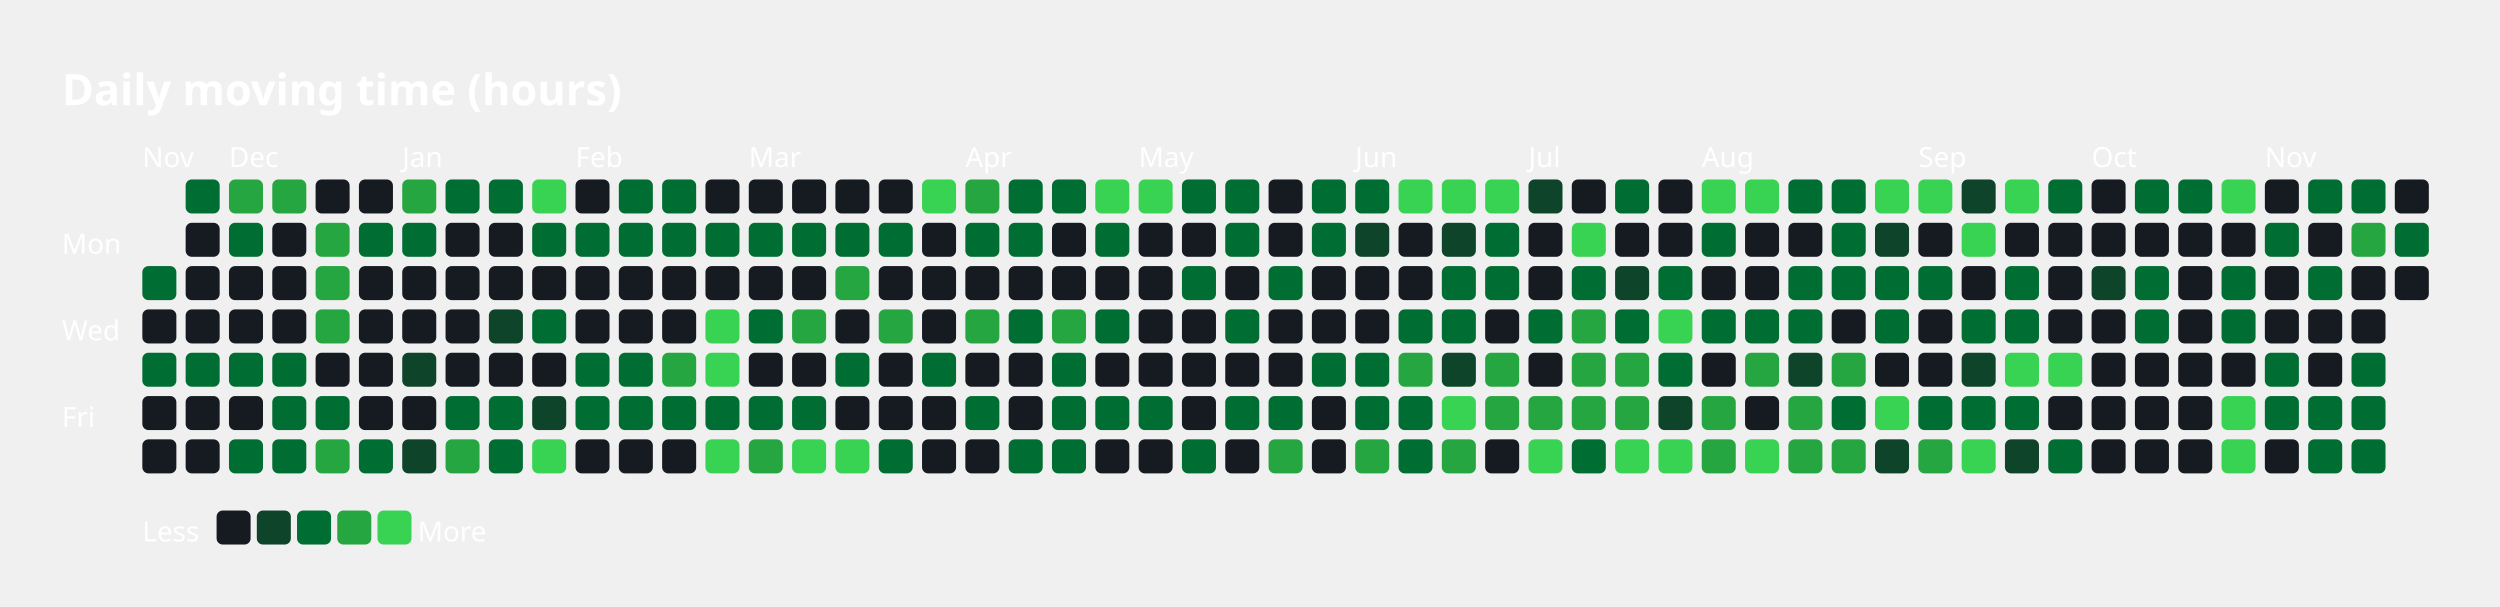
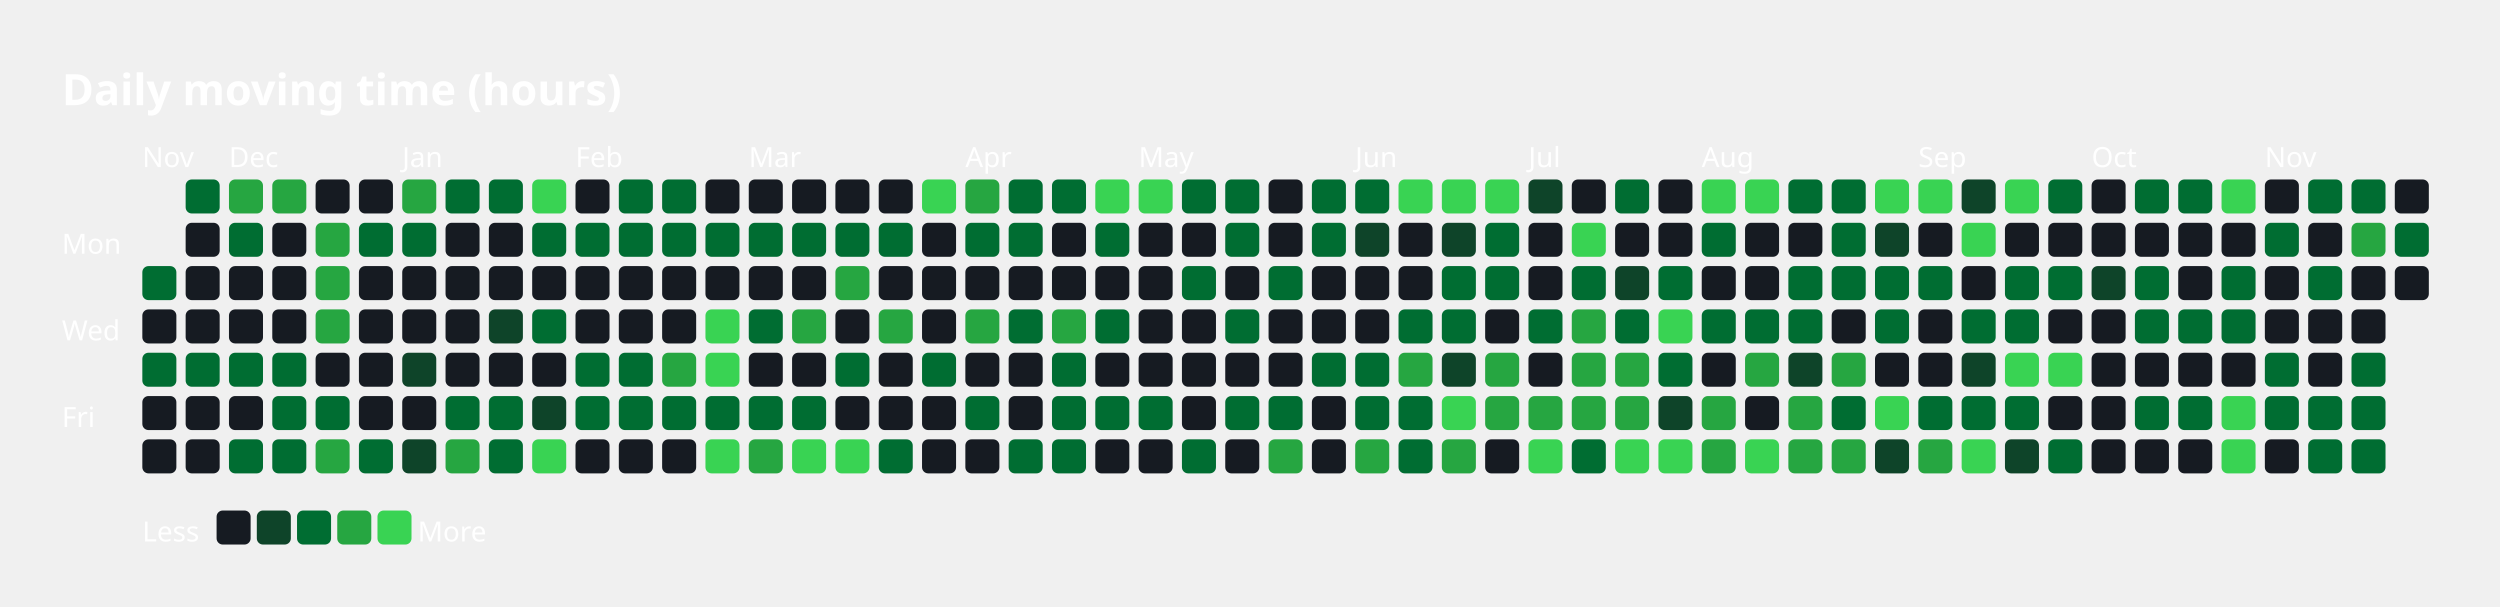
<svg xmlns="http://www.w3.org/2000/svg" width="808" height="196" viewBox="0 0 808 196">
  <text x="20" y="34" font-family="sans-serif" font-size="14" font-weight="600" fill="#FFFFFF">Daily moving time (hours)</text>
  <text x="20" y="82" font-family="sans-serif" font-size="9" fill="#FFFFFF">Mon</text>
  <text x="20" y="110" font-family="sans-serif" font-size="9" fill="#FFFFFF">Wed</text>
  <text x="20" y="138" font-family="sans-serif" font-size="9" fill="#FFFFFF">Fri</text>
  <text x="46" y="54" font-family="sans-serif" font-size="9" fill="#FFFFFF">Nov</text>
  <text x="74" y="54" font-family="sans-serif" font-size="9" fill="#FFFFFF">Dec</text>
  <text x="130" y="54" font-family="sans-serif" font-size="9" fill="#FFFFFF">Jan</text>
  <text x="186" y="54" font-family="sans-serif" font-size="9" fill="#FFFFFF">Feb</text>
  <text x="242" y="54" font-family="sans-serif" font-size="9" fill="#FFFFFF">Mar</text>
  <text x="312" y="54" font-family="sans-serif" font-size="9" fill="#FFFFFF">Apr</text>
  <text x="368" y="54" font-family="sans-serif" font-size="9" fill="#FFFFFF">May</text>
  <text x="438" y="54" font-family="sans-serif" font-size="9" fill="#FFFFFF">Jun</text>
  <text x="494" y="54" font-family="sans-serif" font-size="9" fill="#FFFFFF">Jul</text>
  <text x="550" y="54" font-family="sans-serif" font-size="9" fill="#FFFFFF">Aug</text>
  <text x="620" y="54" font-family="sans-serif" font-size="9" fill="#FFFFFF">Sep</text>
  <text x="676" y="54" font-family="sans-serif" font-size="9" fill="#FFFFFF">Oct</text>
  <text x="732" y="54" font-family="sans-serif" font-size="9" fill="#FFFFFF">Nov</text>
  <rect x="46" y="86" width="11" height="11" rx="2" ry="2" fill="#006d32" />
  <rect x="46" y="100" width="11" height="11" rx="2" ry="2" fill="#161b22" />
  <rect x="46" y="114" width="11" height="11" rx="2" ry="2" fill="#006d32" />
  <rect x="46" y="128" width="11" height="11" rx="2" ry="2" fill="#161b22" />
  <rect x="46" y="142" width="11" height="11" rx="2" ry="2" fill="#161b22" />
  <rect x="60" y="58" width="11" height="11" rx="2" ry="2" fill="#006d32" />
  <rect x="60" y="72" width="11" height="11" rx="2" ry="2" fill="#161b22" />
  <rect x="60" y="86" width="11" height="11" rx="2" ry="2" fill="#161b22" />
  <rect x="60" y="100" width="11" height="11" rx="2" ry="2" fill="#161b22" />
  <rect x="60" y="114" width="11" height="11" rx="2" ry="2" fill="#006d32" />
  <rect x="60" y="128" width="11" height="11" rx="2" ry="2" fill="#161b22" />
  <rect x="60" y="142" width="11" height="11" rx="2" ry="2" fill="#161b22" />
  <rect x="74" y="58" width="11" height="11" rx="2" ry="2" fill="#26a641" />
  <rect x="74" y="72" width="11" height="11" rx="2" ry="2" fill="#006d32" />
  <rect x="74" y="86" width="11" height="11" rx="2" ry="2" fill="#161b22" />
  <rect x="74" y="100" width="11" height="11" rx="2" ry="2" fill="#161b22" />
  <rect x="74" y="114" width="11" height="11" rx="2" ry="2" fill="#006d32" />
  <rect x="74" y="128" width="11" height="11" rx="2" ry="2" fill="#161b22" />
  <rect x="74" y="142" width="11" height="11" rx="2" ry="2" fill="#006d32" />
  <rect x="88" y="58" width="11" height="11" rx="2" ry="2" fill="#26a641" />
  <rect x="88" y="72" width="11" height="11" rx="2" ry="2" fill="#161b22" />
  <rect x="88" y="86" width="11" height="11" rx="2" ry="2" fill="#161b22" />
  <rect x="88" y="100" width="11" height="11" rx="2" ry="2" fill="#161b22" />
  <rect x="88" y="114" width="11" height="11" rx="2" ry="2" fill="#006d32" />
  <rect x="88" y="128" width="11" height="11" rx="2" ry="2" fill="#006d32" />
  <rect x="88" y="142" width="11" height="11" rx="2" ry="2" fill="#006d32" />
  <rect x="102" y="58" width="11" height="11" rx="2" ry="2" fill="#161b22" />
  <rect x="102" y="72" width="11" height="11" rx="2" ry="2" fill="#26a641" />
  <rect x="102" y="86" width="11" height="11" rx="2" ry="2" fill="#26a641" />
  <rect x="102" y="100" width="11" height="11" rx="2" ry="2" fill="#26a641" />
  <rect x="102" y="114" width="11" height="11" rx="2" ry="2" fill="#161b22" />
  <rect x="102" y="128" width="11" height="11" rx="2" ry="2" fill="#006d32" />
  <rect x="102" y="142" width="11" height="11" rx="2" ry="2" fill="#26a641" />
  <rect x="116" y="58" width="11" height="11" rx="2" ry="2" fill="#161b22" />
  <rect x="116" y="72" width="11" height="11" rx="2" ry="2" fill="#006d32" />
  <rect x="116" y="86" width="11" height="11" rx="2" ry="2" fill="#161b22" />
  <rect x="116" y="100" width="11" height="11" rx="2" ry="2" fill="#161b22" />
  <rect x="116" y="114" width="11" height="11" rx="2" ry="2" fill="#161b22" />
  <rect x="116" y="128" width="11" height="11" rx="2" ry="2" fill="#161b22" />
  <rect x="116" y="142" width="11" height="11" rx="2" ry="2" fill="#006d32" />
  <rect x="130" y="58" width="11" height="11" rx="2" ry="2" fill="#26a641" />
  <rect x="130" y="72" width="11" height="11" rx="2" ry="2" fill="#006d32" />
  <rect x="130" y="86" width="11" height="11" rx="2" ry="2" fill="#161b22" />
  <rect x="130" y="100" width="11" height="11" rx="2" ry="2" fill="#161b22" />
  <rect x="130" y="114" width="11" height="11" rx="2" ry="2" fill="#0e4429" />
  <rect x="130" y="128" width="11" height="11" rx="2" ry="2" fill="#161b22" />
  <rect x="130" y="142" width="11" height="11" rx="2" ry="2" fill="#0e4429" />
  <rect x="144" y="58" width="11" height="11" rx="2" ry="2" fill="#006d32" />
  <rect x="144" y="72" width="11" height="11" rx="2" ry="2" fill="#161b22" />
  <rect x="144" y="86" width="11" height="11" rx="2" ry="2" fill="#161b22" />
  <rect x="144" y="100" width="11" height="11" rx="2" ry="2" fill="#161b22" />
  <rect x="144" y="114" width="11" height="11" rx="2" ry="2" fill="#161b22" />
  <rect x="144" y="128" width="11" height="11" rx="2" ry="2" fill="#006d32" />
  <rect x="144" y="142" width="11" height="11" rx="2" ry="2" fill="#26a641" />
  <rect x="158" y="58" width="11" height="11" rx="2" ry="2" fill="#006d32" />
  <rect x="158" y="72" width="11" height="11" rx="2" ry="2" fill="#161b22" />
  <rect x="158" y="86" width="11" height="11" rx="2" ry="2" fill="#161b22" />
  <rect x="158" y="100" width="11" height="11" rx="2" ry="2" fill="#0e4429" />
  <rect x="158" y="114" width="11" height="11" rx="2" ry="2" fill="#161b22" />
  <rect x="158" y="128" width="11" height="11" rx="2" ry="2" fill="#006d32" />
  <rect x="158" y="142" width="11" height="11" rx="2" ry="2" fill="#006d32" />
  <rect x="172" y="58" width="11" height="11" rx="2" ry="2" fill="#39d353" />
  <rect x="172" y="72" width="11" height="11" rx="2" ry="2" fill="#006d32" />
  <rect x="172" y="86" width="11" height="11" rx="2" ry="2" fill="#161b22" />
  <rect x="172" y="100" width="11" height="11" rx="2" ry="2" fill="#006d32" />
  <rect x="172" y="114" width="11" height="11" rx="2" ry="2" fill="#161b22" />
  <rect x="172" y="128" width="11" height="11" rx="2" ry="2" fill="#0e4429" />
  <rect x="172" y="142" width="11" height="11" rx="2" ry="2" fill="#39d353" />
  <rect x="186" y="58" width="11" height="11" rx="2" ry="2" fill="#161b22" />
  <rect x="186" y="72" width="11" height="11" rx="2" ry="2" fill="#006d32" />
  <rect x="186" y="86" width="11" height="11" rx="2" ry="2" fill="#161b22" />
  <rect x="186" y="100" width="11" height="11" rx="2" ry="2" fill="#161b22" />
  <rect x="186" y="114" width="11" height="11" rx="2" ry="2" fill="#006d32" />
  <rect x="186" y="128" width="11" height="11" rx="2" ry="2" fill="#006d32" />
  <rect x="186" y="142" width="11" height="11" rx="2" ry="2" fill="#161b22" />
  <rect x="200" y="58" width="11" height="11" rx="2" ry="2" fill="#006d32" />
  <rect x="200" y="72" width="11" height="11" rx="2" ry="2" fill="#006d32" />
  <rect x="200" y="86" width="11" height="11" rx="2" ry="2" fill="#161b22" />
  <rect x="200" y="100" width="11" height="11" rx="2" ry="2" fill="#161b22" />
  <rect x="200" y="114" width="11" height="11" rx="2" ry="2" fill="#006d32" />
  <rect x="200" y="128" width="11" height="11" rx="2" ry="2" fill="#006d32" />
  <rect x="200" y="142" width="11" height="11" rx="2" ry="2" fill="#161b22" />
  <rect x="214" y="58" width="11" height="11" rx="2" ry="2" fill="#006d32" />
  <rect x="214" y="72" width="11" height="11" rx="2" ry="2" fill="#006d32" />
  <rect x="214" y="86" width="11" height="11" rx="2" ry="2" fill="#161b22" />
  <rect x="214" y="100" width="11" height="11" rx="2" ry="2" fill="#161b22" />
  <rect x="214" y="114" width="11" height="11" rx="2" ry="2" fill="#26a641" />
  <rect x="214" y="128" width="11" height="11" rx="2" ry="2" fill="#006d32" />
  <rect x="214" y="142" width="11" height="11" rx="2" ry="2" fill="#161b22" />
  <rect x="228" y="58" width="11" height="11" rx="2" ry="2" fill="#161b22" />
  <rect x="228" y="72" width="11" height="11" rx="2" ry="2" fill="#006d32" />
  <rect x="228" y="86" width="11" height="11" rx="2" ry="2" fill="#161b22" />
  <rect x="228" y="100" width="11" height="11" rx="2" ry="2" fill="#39d353" />
  <rect x="228" y="114" width="11" height="11" rx="2" ry="2" fill="#39d353" />
  <rect x="228" y="128" width="11" height="11" rx="2" ry="2" fill="#006d32" />
  <rect x="228" y="142" width="11" height="11" rx="2" ry="2" fill="#39d353" />
  <rect x="242" y="58" width="11" height="11" rx="2" ry="2" fill="#161b22" />
  <rect x="242" y="72" width="11" height="11" rx="2" ry="2" fill="#006d32" />
  <rect x="242" y="86" width="11" height="11" rx="2" ry="2" fill="#161b22" />
  <rect x="242" y="100" width="11" height="11" rx="2" ry="2" fill="#006d32" />
  <rect x="242" y="114" width="11" height="11" rx="2" ry="2" fill="#161b22" />
  <rect x="242" y="128" width="11" height="11" rx="2" ry="2" fill="#006d32" />
  <rect x="242" y="142" width="11" height="11" rx="2" ry="2" fill="#26a641" />
  <rect x="256" y="58" width="11" height="11" rx="2" ry="2" fill="#161b22" />
  <rect x="256" y="72" width="11" height="11" rx="2" ry="2" fill="#006d32" />
  <rect x="256" y="86" width="11" height="11" rx="2" ry="2" fill="#161b22" />
  <rect x="256" y="100" width="11" height="11" rx="2" ry="2" fill="#26a641" />
  <rect x="256" y="114" width="11" height="11" rx="2" ry="2" fill="#161b22" />
  <rect x="256" y="128" width="11" height="11" rx="2" ry="2" fill="#006d32" />
  <rect x="256" y="142" width="11" height="11" rx="2" ry="2" fill="#39d353" />
  <rect x="270" y="58" width="11" height="11" rx="2" ry="2" fill="#161b22" />
  <rect x="270" y="72" width="11" height="11" rx="2" ry="2" fill="#006d32" />
  <rect x="270" y="86" width="11" height="11" rx="2" ry="2" fill="#26a641" />
  <rect x="270" y="100" width="11" height="11" rx="2" ry="2" fill="#161b22" />
  <rect x="270" y="114" width="11" height="11" rx="2" ry="2" fill="#006d32" />
  <rect x="270" y="128" width="11" height="11" rx="2" ry="2" fill="#161b22" />
  <rect x="270" y="142" width="11" height="11" rx="2" ry="2" fill="#39d353" />
  <rect x="284" y="58" width="11" height="11" rx="2" ry="2" fill="#161b22" />
  <rect x="284" y="72" width="11" height="11" rx="2" ry="2" fill="#006d32" />
  <rect x="284" y="86" width="11" height="11" rx="2" ry="2" fill="#161b22" />
  <rect x="284" y="100" width="11" height="11" rx="2" ry="2" fill="#26a641" />
  <rect x="284" y="114" width="11" height="11" rx="2" ry="2" fill="#161b22" />
  <rect x="284" y="128" width="11" height="11" rx="2" ry="2" fill="#161b22" />
  <rect x="284" y="142" width="11" height="11" rx="2" ry="2" fill="#006d32" />
  <rect x="298" y="58" width="11" height="11" rx="2" ry="2" fill="#39d353" />
  <rect x="298" y="72" width="11" height="11" rx="2" ry="2" fill="#161b22" />
  <rect x="298" y="86" width="11" height="11" rx="2" ry="2" fill="#161b22" />
  <rect x="298" y="100" width="11" height="11" rx="2" ry="2" fill="#161b22" />
  <rect x="298" y="114" width="11" height="11" rx="2" ry="2" fill="#006d32" />
  <rect x="298" y="128" width="11" height="11" rx="2" ry="2" fill="#161b22" />
  <rect x="298" y="142" width="11" height="11" rx="2" ry="2" fill="#161b22" />
  <rect x="312" y="58" width="11" height="11" rx="2" ry="2" fill="#26a641" />
  <rect x="312" y="72" width="11" height="11" rx="2" ry="2" fill="#006d32" />
  <rect x="312" y="86" width="11" height="11" rx="2" ry="2" fill="#161b22" />
  <rect x="312" y="100" width="11" height="11" rx="2" ry="2" fill="#26a641" />
  <rect x="312" y="114" width="11" height="11" rx="2" ry="2" fill="#161b22" />
  <rect x="312" y="128" width="11" height="11" rx="2" ry="2" fill="#006d32" />
  <rect x="312" y="142" width="11" height="11" rx="2" ry="2" fill="#161b22" />
  <rect x="326" y="58" width="11" height="11" rx="2" ry="2" fill="#006d32" />
  <rect x="326" y="72" width="11" height="11" rx="2" ry="2" fill="#006d32" />
  <rect x="326" y="86" width="11" height="11" rx="2" ry="2" fill="#161b22" />
  <rect x="326" y="100" width="11" height="11" rx="2" ry="2" fill="#006d32" />
  <rect x="326" y="114" width="11" height="11" rx="2" ry="2" fill="#161b22" />
  <rect x="326" y="128" width="11" height="11" rx="2" ry="2" fill="#161b22" />
  <rect x="326" y="142" width="11" height="11" rx="2" ry="2" fill="#006d32" />
  <rect x="340" y="58" width="11" height="11" rx="2" ry="2" fill="#006d32" />
  <rect x="340" y="72" width="11" height="11" rx="2" ry="2" fill="#161b22" />
  <rect x="340" y="86" width="11" height="11" rx="2" ry="2" fill="#161b22" />
  <rect x="340" y="100" width="11" height="11" rx="2" ry="2" fill="#26a641" />
  <rect x="340" y="114" width="11" height="11" rx="2" ry="2" fill="#006d32" />
  <rect x="340" y="128" width="11" height="11" rx="2" ry="2" fill="#006d32" />
  <rect x="340" y="142" width="11" height="11" rx="2" ry="2" fill="#006d32" />
  <rect x="354" y="58" width="11" height="11" rx="2" ry="2" fill="#39d353" />
  <rect x="354" y="72" width="11" height="11" rx="2" ry="2" fill="#006d32" />
  <rect x="354" y="86" width="11" height="11" rx="2" ry="2" fill="#161b22" />
  <rect x="354" y="100" width="11" height="11" rx="2" ry="2" fill="#006d32" />
  <rect x="354" y="114" width="11" height="11" rx="2" ry="2" fill="#161b22" />
  <rect x="354" y="128" width="11" height="11" rx="2" ry="2" fill="#006d32" />
  <rect x="354" y="142" width="11" height="11" rx="2" ry="2" fill="#161b22" />
  <rect x="368" y="58" width="11" height="11" rx="2" ry="2" fill="#39d353" />
  <rect x="368" y="72" width="11" height="11" rx="2" ry="2" fill="#161b22" />
  <rect x="368" y="86" width="11" height="11" rx="2" ry="2" fill="#161b22" />
  <rect x="368" y="100" width="11" height="11" rx="2" ry="2" fill="#161b22" />
  <rect x="368" y="114" width="11" height="11" rx="2" ry="2" fill="#161b22" />
  <rect x="368" y="128" width="11" height="11" rx="2" ry="2" fill="#006d32" />
  <rect x="368" y="142" width="11" height="11" rx="2" ry="2" fill="#161b22" />
  <rect x="382" y="58" width="11" height="11" rx="2" ry="2" fill="#006d32" />
  <rect x="382" y="72" width="11" height="11" rx="2" ry="2" fill="#161b22" />
  <rect x="382" y="86" width="11" height="11" rx="2" ry="2" fill="#006d32" />
  <rect x="382" y="100" width="11" height="11" rx="2" ry="2" fill="#161b22" />
  <rect x="382" y="114" width="11" height="11" rx="2" ry="2" fill="#161b22" />
  <rect x="382" y="128" width="11" height="11" rx="2" ry="2" fill="#161b22" />
  <rect x="382" y="142" width="11" height="11" rx="2" ry="2" fill="#006d32" />
  <rect x="396" y="58" width="11" height="11" rx="2" ry="2" fill="#006d32" />
  <rect x="396" y="72" width="11" height="11" rx="2" ry="2" fill="#006d32" />
  <rect x="396" y="86" width="11" height="11" rx="2" ry="2" fill="#161b22" />
  <rect x="396" y="100" width="11" height="11" rx="2" ry="2" fill="#006d32" />
  <rect x="396" y="114" width="11" height="11" rx="2" ry="2" fill="#161b22" />
  <rect x="396" y="128" width="11" height="11" rx="2" ry="2" fill="#006d32" />
  <rect x="396" y="142" width="11" height="11" rx="2" ry="2" fill="#161b22" />
  <rect x="410" y="58" width="11" height="11" rx="2" ry="2" fill="#161b22" />
  <rect x="410" y="72" width="11" height="11" rx="2" ry="2" fill="#161b22" />
  <rect x="410" y="86" width="11" height="11" rx="2" ry="2" fill="#006d32" />
  <rect x="410" y="100" width="11" height="11" rx="2" ry="2" fill="#161b22" />
  <rect x="410" y="114" width="11" height="11" rx="2" ry="2" fill="#161b22" />
  <rect x="410" y="128" width="11" height="11" rx="2" ry="2" fill="#006d32" />
  <rect x="410" y="142" width="11" height="11" rx="2" ry="2" fill="#26a641" />
  <rect x="424" y="58" width="11" height="11" rx="2" ry="2" fill="#006d32" />
  <rect x="424" y="72" width="11" height="11" rx="2" ry="2" fill="#006d32" />
  <rect x="424" y="86" width="11" height="11" rx="2" ry="2" fill="#161b22" />
  <rect x="424" y="100" width="11" height="11" rx="2" ry="2" fill="#161b22" />
  <rect x="424" y="114" width="11" height="11" rx="2" ry="2" fill="#006d32" />
  <rect x="424" y="128" width="11" height="11" rx="2" ry="2" fill="#161b22" />
  <rect x="424" y="142" width="11" height="11" rx="2" ry="2" fill="#161b22" />
  <rect x="438" y="58" width="11" height="11" rx="2" ry="2" fill="#006d32" />
  <rect x="438" y="72" width="11" height="11" rx="2" ry="2" fill="#0e4429" />
  <rect x="438" y="86" width="11" height="11" rx="2" ry="2" fill="#161b22" />
  <rect x="438" y="100" width="11" height="11" rx="2" ry="2" fill="#161b22" />
  <rect x="438" y="114" width="11" height="11" rx="2" ry="2" fill="#006d32" />
  <rect x="438" y="128" width="11" height="11" rx="2" ry="2" fill="#006d32" />
  <rect x="438" y="142" width="11" height="11" rx="2" ry="2" fill="#26a641" />
  <rect x="452" y="58" width="11" height="11" rx="2" ry="2" fill="#39d353" />
  <rect x="452" y="72" width="11" height="11" rx="2" ry="2" fill="#161b22" />
  <rect x="452" y="86" width="11" height="11" rx="2" ry="2" fill="#161b22" />
  <rect x="452" y="100" width="11" height="11" rx="2" ry="2" fill="#006d32" />
  <rect x="452" y="114" width="11" height="11" rx="2" ry="2" fill="#26a641" />
  <rect x="452" y="128" width="11" height="11" rx="2" ry="2" fill="#006d32" />
  <rect x="452" y="142" width="11" height="11" rx="2" ry="2" fill="#006d32" />
  <rect x="466" y="58" width="11" height="11" rx="2" ry="2" fill="#39d353" />
  <rect x="466" y="72" width="11" height="11" rx="2" ry="2" fill="#0e4429" />
  <rect x="466" y="86" width="11" height="11" rx="2" ry="2" fill="#006d32" />
  <rect x="466" y="100" width="11" height="11" rx="2" ry="2" fill="#006d32" />
  <rect x="466" y="114" width="11" height="11" rx="2" ry="2" fill="#0e4429" />
  <rect x="466" y="128" width="11" height="11" rx="2" ry="2" fill="#39d353" />
  <rect x="466" y="142" width="11" height="11" rx="2" ry="2" fill="#26a641" />
  <rect x="480" y="58" width="11" height="11" rx="2" ry="2" fill="#39d353" />
  <rect x="480" y="72" width="11" height="11" rx="2" ry="2" fill="#006d32" />
  <rect x="480" y="86" width="11" height="11" rx="2" ry="2" fill="#006d32" />
  <rect x="480" y="100" width="11" height="11" rx="2" ry="2" fill="#161b22" />
  <rect x="480" y="114" width="11" height="11" rx="2" ry="2" fill="#26a641" />
  <rect x="480" y="128" width="11" height="11" rx="2" ry="2" fill="#26a641" />
  <rect x="480" y="142" width="11" height="11" rx="2" ry="2" fill="#161b22" />
  <rect x="494" y="58" width="11" height="11" rx="2" ry="2" fill="#0e4429" />
  <rect x="494" y="72" width="11" height="11" rx="2" ry="2" fill="#161b22" />
  <rect x="494" y="86" width="11" height="11" rx="2" ry="2" fill="#161b22" />
  <rect x="494" y="100" width="11" height="11" rx="2" ry="2" fill="#006d32" />
  <rect x="494" y="114" width="11" height="11" rx="2" ry="2" fill="#161b22" />
  <rect x="494" y="128" width="11" height="11" rx="2" ry="2" fill="#26a641" />
  <rect x="494" y="142" width="11" height="11" rx="2" ry="2" fill="#39d353" />
  <rect x="508" y="58" width="11" height="11" rx="2" ry="2" fill="#161b22" />
  <rect x="508" y="72" width="11" height="11" rx="2" ry="2" fill="#39d353" />
  <rect x="508" y="86" width="11" height="11" rx="2" ry="2" fill="#006d32" />
  <rect x="508" y="100" width="11" height="11" rx="2" ry="2" fill="#26a641" />
  <rect x="508" y="114" width="11" height="11" rx="2" ry="2" fill="#26a641" />
  <rect x="508" y="128" width="11" height="11" rx="2" ry="2" fill="#26a641" />
  <rect x="508" y="142" width="11" height="11" rx="2" ry="2" fill="#006d32" />
  <rect x="522" y="58" width="11" height="11" rx="2" ry="2" fill="#006d32" />
  <rect x="522" y="72" width="11" height="11" rx="2" ry="2" fill="#161b22" />
  <rect x="522" y="86" width="11" height="11" rx="2" ry="2" fill="#0e4429" />
  <rect x="522" y="100" width="11" height="11" rx="2" ry="2" fill="#006d32" />
  <rect x="522" y="114" width="11" height="11" rx="2" ry="2" fill="#26a641" />
  <rect x="522" y="128" width="11" height="11" rx="2" ry="2" fill="#26a641" />
  <rect x="522" y="142" width="11" height="11" rx="2" ry="2" fill="#39d353" />
  <rect x="536" y="58" width="11" height="11" rx="2" ry="2" fill="#161b22" />
  <rect x="536" y="72" width="11" height="11" rx="2" ry="2" fill="#161b22" />
  <rect x="536" y="86" width="11" height="11" rx="2" ry="2" fill="#006d32" />
  <rect x="536" y="100" width="11" height="11" rx="2" ry="2" fill="#39d353" />
  <rect x="536" y="114" width="11" height="11" rx="2" ry="2" fill="#006d32" />
  <rect x="536" y="128" width="11" height="11" rx="2" ry="2" fill="#0e4429" />
  <rect x="536" y="142" width="11" height="11" rx="2" ry="2" fill="#39d353" />
  <rect x="550" y="58" width="11" height="11" rx="2" ry="2" fill="#39d353" />
  <rect x="550" y="72" width="11" height="11" rx="2" ry="2" fill="#006d32" />
  <rect x="550" y="86" width="11" height="11" rx="2" ry="2" fill="#161b22" />
  <rect x="550" y="100" width="11" height="11" rx="2" ry="2" fill="#006d32" />
  <rect x="550" y="114" width="11" height="11" rx="2" ry="2" fill="#161b22" />
  <rect x="550" y="128" width="11" height="11" rx="2" ry="2" fill="#26a641" />
  <rect x="550" y="142" width="11" height="11" rx="2" ry="2" fill="#26a641" />
  <rect x="564" y="58" width="11" height="11" rx="2" ry="2" fill="#39d353" />
  <rect x="564" y="72" width="11" height="11" rx="2" ry="2" fill="#161b22" />
  <rect x="564" y="86" width="11" height="11" rx="2" ry="2" fill="#161b22" />
  <rect x="564" y="100" width="11" height="11" rx="2" ry="2" fill="#006d32" />
  <rect x="564" y="114" width="11" height="11" rx="2" ry="2" fill="#26a641" />
  <rect x="564" y="128" width="11" height="11" rx="2" ry="2" fill="#161b22" />
  <rect x="564" y="142" width="11" height="11" rx="2" ry="2" fill="#39d353" />
  <rect x="578" y="58" width="11" height="11" rx="2" ry="2" fill="#006d32" />
  <rect x="578" y="72" width="11" height="11" rx="2" ry="2" fill="#161b22" />
  <rect x="578" y="86" width="11" height="11" rx="2" ry="2" fill="#006d32" />
  <rect x="578" y="100" width="11" height="11" rx="2" ry="2" fill="#006d32" />
  <rect x="578" y="114" width="11" height="11" rx="2" ry="2" fill="#0e4429" />
  <rect x="578" y="128" width="11" height="11" rx="2" ry="2" fill="#26a641" />
  <rect x="578" y="142" width="11" height="11" rx="2" ry="2" fill="#26a641" />
  <rect x="592" y="58" width="11" height="11" rx="2" ry="2" fill="#006d32" />
  <rect x="592" y="72" width="11" height="11" rx="2" ry="2" fill="#006d32" />
  <rect x="592" y="86" width="11" height="11" rx="2" ry="2" fill="#006d32" />
  <rect x="592" y="100" width="11" height="11" rx="2" ry="2" fill="#161b22" />
  <rect x="592" y="114" width="11" height="11" rx="2" ry="2" fill="#26a641" />
  <rect x="592" y="128" width="11" height="11" rx="2" ry="2" fill="#006d32" />
  <rect x="592" y="142" width="11" height="11" rx="2" ry="2" fill="#26a641" />
  <rect x="606" y="58" width="11" height="11" rx="2" ry="2" fill="#39d353" />
  <rect x="606" y="72" width="11" height="11" rx="2" ry="2" fill="#0e4429" />
  <rect x="606" y="86" width="11" height="11" rx="2" ry="2" fill="#006d32" />
  <rect x="606" y="100" width="11" height="11" rx="2" ry="2" fill="#006d32" />
  <rect x="606" y="114" width="11" height="11" rx="2" ry="2" fill="#161b22" />
  <rect x="606" y="128" width="11" height="11" rx="2" ry="2" fill="#39d353" />
  <rect x="606" y="142" width="11" height="11" rx="2" ry="2" fill="#0e4429" />
  <rect x="620" y="58" width="11" height="11" rx="2" ry="2" fill="#39d353" />
  <rect x="620" y="72" width="11" height="11" rx="2" ry="2" fill="#161b22" />
  <rect x="620" y="86" width="11" height="11" rx="2" ry="2" fill="#006d32" />
  <rect x="620" y="100" width="11" height="11" rx="2" ry="2" fill="#161b22" />
  <rect x="620" y="114" width="11" height="11" rx="2" ry="2" fill="#161b22" />
  <rect x="620" y="128" width="11" height="11" rx="2" ry="2" fill="#006d32" />
  <rect x="620" y="142" width="11" height="11" rx="2" ry="2" fill="#26a641" />
  <rect x="634" y="58" width="11" height="11" rx="2" ry="2" fill="#0e4429" />
  <rect x="634" y="72" width="11" height="11" rx="2" ry="2" fill="#39d353" />
  <rect x="634" y="86" width="11" height="11" rx="2" ry="2" fill="#161b22" />
  <rect x="634" y="100" width="11" height="11" rx="2" ry="2" fill="#006d32" />
  <rect x="634" y="114" width="11" height="11" rx="2" ry="2" fill="#0e4429" />
  <rect x="634" y="128" width="11" height="11" rx="2" ry="2" fill="#006d32" />
  <rect x="634" y="142" width="11" height="11" rx="2" ry="2" fill="#39d353" />
  <rect x="648" y="58" width="11" height="11" rx="2" ry="2" fill="#39d353" />
  <rect x="648" y="72" width="11" height="11" rx="2" ry="2" fill="#161b22" />
  <rect x="648" y="86" width="11" height="11" rx="2" ry="2" fill="#006d32" />
  <rect x="648" y="100" width="11" height="11" rx="2" ry="2" fill="#006d32" />
  <rect x="648" y="114" width="11" height="11" rx="2" ry="2" fill="#39d353" />
  <rect x="648" y="128" width="11" height="11" rx="2" ry="2" fill="#006d32" />
  <rect x="648" y="142" width="11" height="11" rx="2" ry="2" fill="#0e4429" />
  <rect x="662" y="58" width="11" height="11" rx="2" ry="2" fill="#006d32" />
  <rect x="662" y="72" width="11" height="11" rx="2" ry="2" fill="#161b22" />
-   <rect x="662" y="86" width="11" height="11" rx="2" ry="2" fill="#161b22" />
+   <rect x="662" y="86" width="11" height="11" rx="2" ry="2" fill="#006d32" />
  <rect x="662" y="100" width="11" height="11" rx="2" ry="2" fill="#161b22" />
  <rect x="662" y="114" width="11" height="11" rx="2" ry="2" fill="#39d353" />
  <rect x="662" y="128" width="11" height="11" rx="2" ry="2" fill="#161b22" />
  <rect x="662" y="142" width="11" height="11" rx="2" ry="2" fill="#006d32" />
  <rect x="676" y="58" width="11" height="11" rx="2" ry="2" fill="#161b22" />
  <rect x="676" y="72" width="11" height="11" rx="2" ry="2" fill="#161b22" />
  <rect x="676" y="86" width="11" height="11" rx="2" ry="2" fill="#0e4429" />
  <rect x="676" y="100" width="11" height="11" rx="2" ry="2" fill="#161b22" />
  <rect x="676" y="114" width="11" height="11" rx="2" ry="2" fill="#161b22" />
  <rect x="676" y="128" width="11" height="11" rx="2" ry="2" fill="#161b22" />
  <rect x="676" y="142" width="11" height="11" rx="2" ry="2" fill="#161b22" />
  <rect x="690" y="58" width="11" height="11" rx="2" ry="2" fill="#006d32" />
  <rect x="690" y="72" width="11" height="11" rx="2" ry="2" fill="#161b22" />
  <rect x="690" y="86" width="11" height="11" rx="2" ry="2" fill="#006d32" />
  <rect x="690" y="100" width="11" height="11" rx="2" ry="2" fill="#006d32" />
  <rect x="690" y="114" width="11" height="11" rx="2" ry="2" fill="#161b22" />
-   <rect x="690" y="128" width="11" height="11" rx="2" ry="2" fill="#161b22" />
+   <rect x="690" y="128" width="11" height="11" rx="2" ry="2" fill="#006d32" />
  <rect x="690" y="142" width="11" height="11" rx="2" ry="2" fill="#161b22" />
  <rect x="704" y="58" width="11" height="11" rx="2" ry="2" fill="#006d32" />
  <rect x="704" y="72" width="11" height="11" rx="2" ry="2" fill="#161b22" />
  <rect x="704" y="86" width="11" height="11" rx="2" ry="2" fill="#161b22" />
-   <rect x="704" y="100" width="11" height="11" rx="2" ry="2" fill="#161b22" />
+   <rect x="704" y="100" width="11" height="11" rx="2" ry="2" fill="#006d32" />
  <rect x="704" y="114" width="11" height="11" rx="2" ry="2" fill="#161b22" />
-   <rect x="704" y="128" width="11" height="11" rx="2" ry="2" fill="#161b22" />
+   <rect x="704" y="128" width="11" height="11" rx="2" ry="2" fill="#006d32" />
  <rect x="704" y="142" width="11" height="11" rx="2" ry="2" fill="#161b22" />
  <rect x="718" y="58" width="11" height="11" rx="2" ry="2" fill="#39d353" />
  <rect x="718" y="72" width="11" height="11" rx="2" ry="2" fill="#161b22" />
  <rect x="718" y="86" width="11" height="11" rx="2" ry="2" fill="#006d32" />
  <rect x="718" y="100" width="11" height="11" rx="2" ry="2" fill="#006d32" />
  <rect x="718" y="114" width="11" height="11" rx="2" ry="2" fill="#161b22" />
  <rect x="718" y="128" width="11" height="11" rx="2" ry="2" fill="#39d353" />
  <rect x="718" y="142" width="11" height="11" rx="2" ry="2" fill="#39d353" />
  <rect x="732" y="58" width="11" height="11" rx="2" ry="2" fill="#161b22" />
  <rect x="732" y="72" width="11" height="11" rx="2" ry="2" fill="#006d32" />
  <rect x="732" y="86" width="11" height="11" rx="2" ry="2" fill="#161b22" />
  <rect x="732" y="100" width="11" height="11" rx="2" ry="2" fill="#161b22" />
  <rect x="732" y="114" width="11" height="11" rx="2" ry="2" fill="#006d32" />
  <rect x="732" y="128" width="11" height="11" rx="2" ry="2" fill="#006d32" />
  <rect x="732" y="142" width="11" height="11" rx="2" ry="2" fill="#161b22" />
  <rect x="746" y="58" width="11" height="11" rx="2" ry="2" fill="#006d32" />
  <rect x="746" y="72" width="11" height="11" rx="2" ry="2" fill="#161b22" />
  <rect x="746" y="86" width="11" height="11" rx="2" ry="2" fill="#006d32" />
  <rect x="746" y="100" width="11" height="11" rx="2" ry="2" fill="#161b22" />
  <rect x="746" y="114" width="11" height="11" rx="2" ry="2" fill="#161b22" />
  <rect x="746" y="128" width="11" height="11" rx="2" ry="2" fill="#006d32" />
  <rect x="746" y="142" width="11" height="11" rx="2" ry="2" fill="#006d32" />
  <rect x="760" y="58" width="11" height="11" rx="2" ry="2" fill="#006d32" />
  <rect x="760" y="72" width="11" height="11" rx="2" ry="2" fill="#26a641" />
  <rect x="760" y="86" width="11" height="11" rx="2" ry="2" fill="#161b22" />
  <rect x="760" y="100" width="11" height="11" rx="2" ry="2" fill="#161b22" />
  <rect x="760" y="114" width="11" height="11" rx="2" ry="2" fill="#006d32" />
  <rect x="760" y="128" width="11" height="11" rx="2" ry="2" fill="#006d32" />
  <rect x="760" y="142" width="11" height="11" rx="2" ry="2" fill="#006d32" />
  <rect x="774" y="58" width="11" height="11" rx="2" ry="2" fill="#161b22" />
  <rect x="774" y="72" width="11" height="11" rx="2" ry="2" fill="#006d32" />
  <rect x="774" y="86" width="11" height="11" rx="2" ry="2" fill="#161b22" />
  <text x="46" y="175" font-family="sans-serif" font-size="9" fill="#FFFFFF">Less</text>
  <rect x="70" y="165" width="11" height="11" rx="2" ry="2" fill="#161b22" />
  <rect x="83" y="165" width="11" height="11" rx="2" ry="2" fill="#0e4429" />
  <rect x="96" y="165" width="11" height="11" rx="2" ry="2" fill="#006d32" />
  <rect x="109" y="165" width="11" height="11" rx="2" ry="2" fill="#26a641" />
  <rect x="122" y="165" width="11" height="11" rx="2" ry="2" fill="#39d353" />
  <text x="135" y="175" font-family="sans-serif" font-size="9" fill="#FFFFFF">More</text>
</svg>
